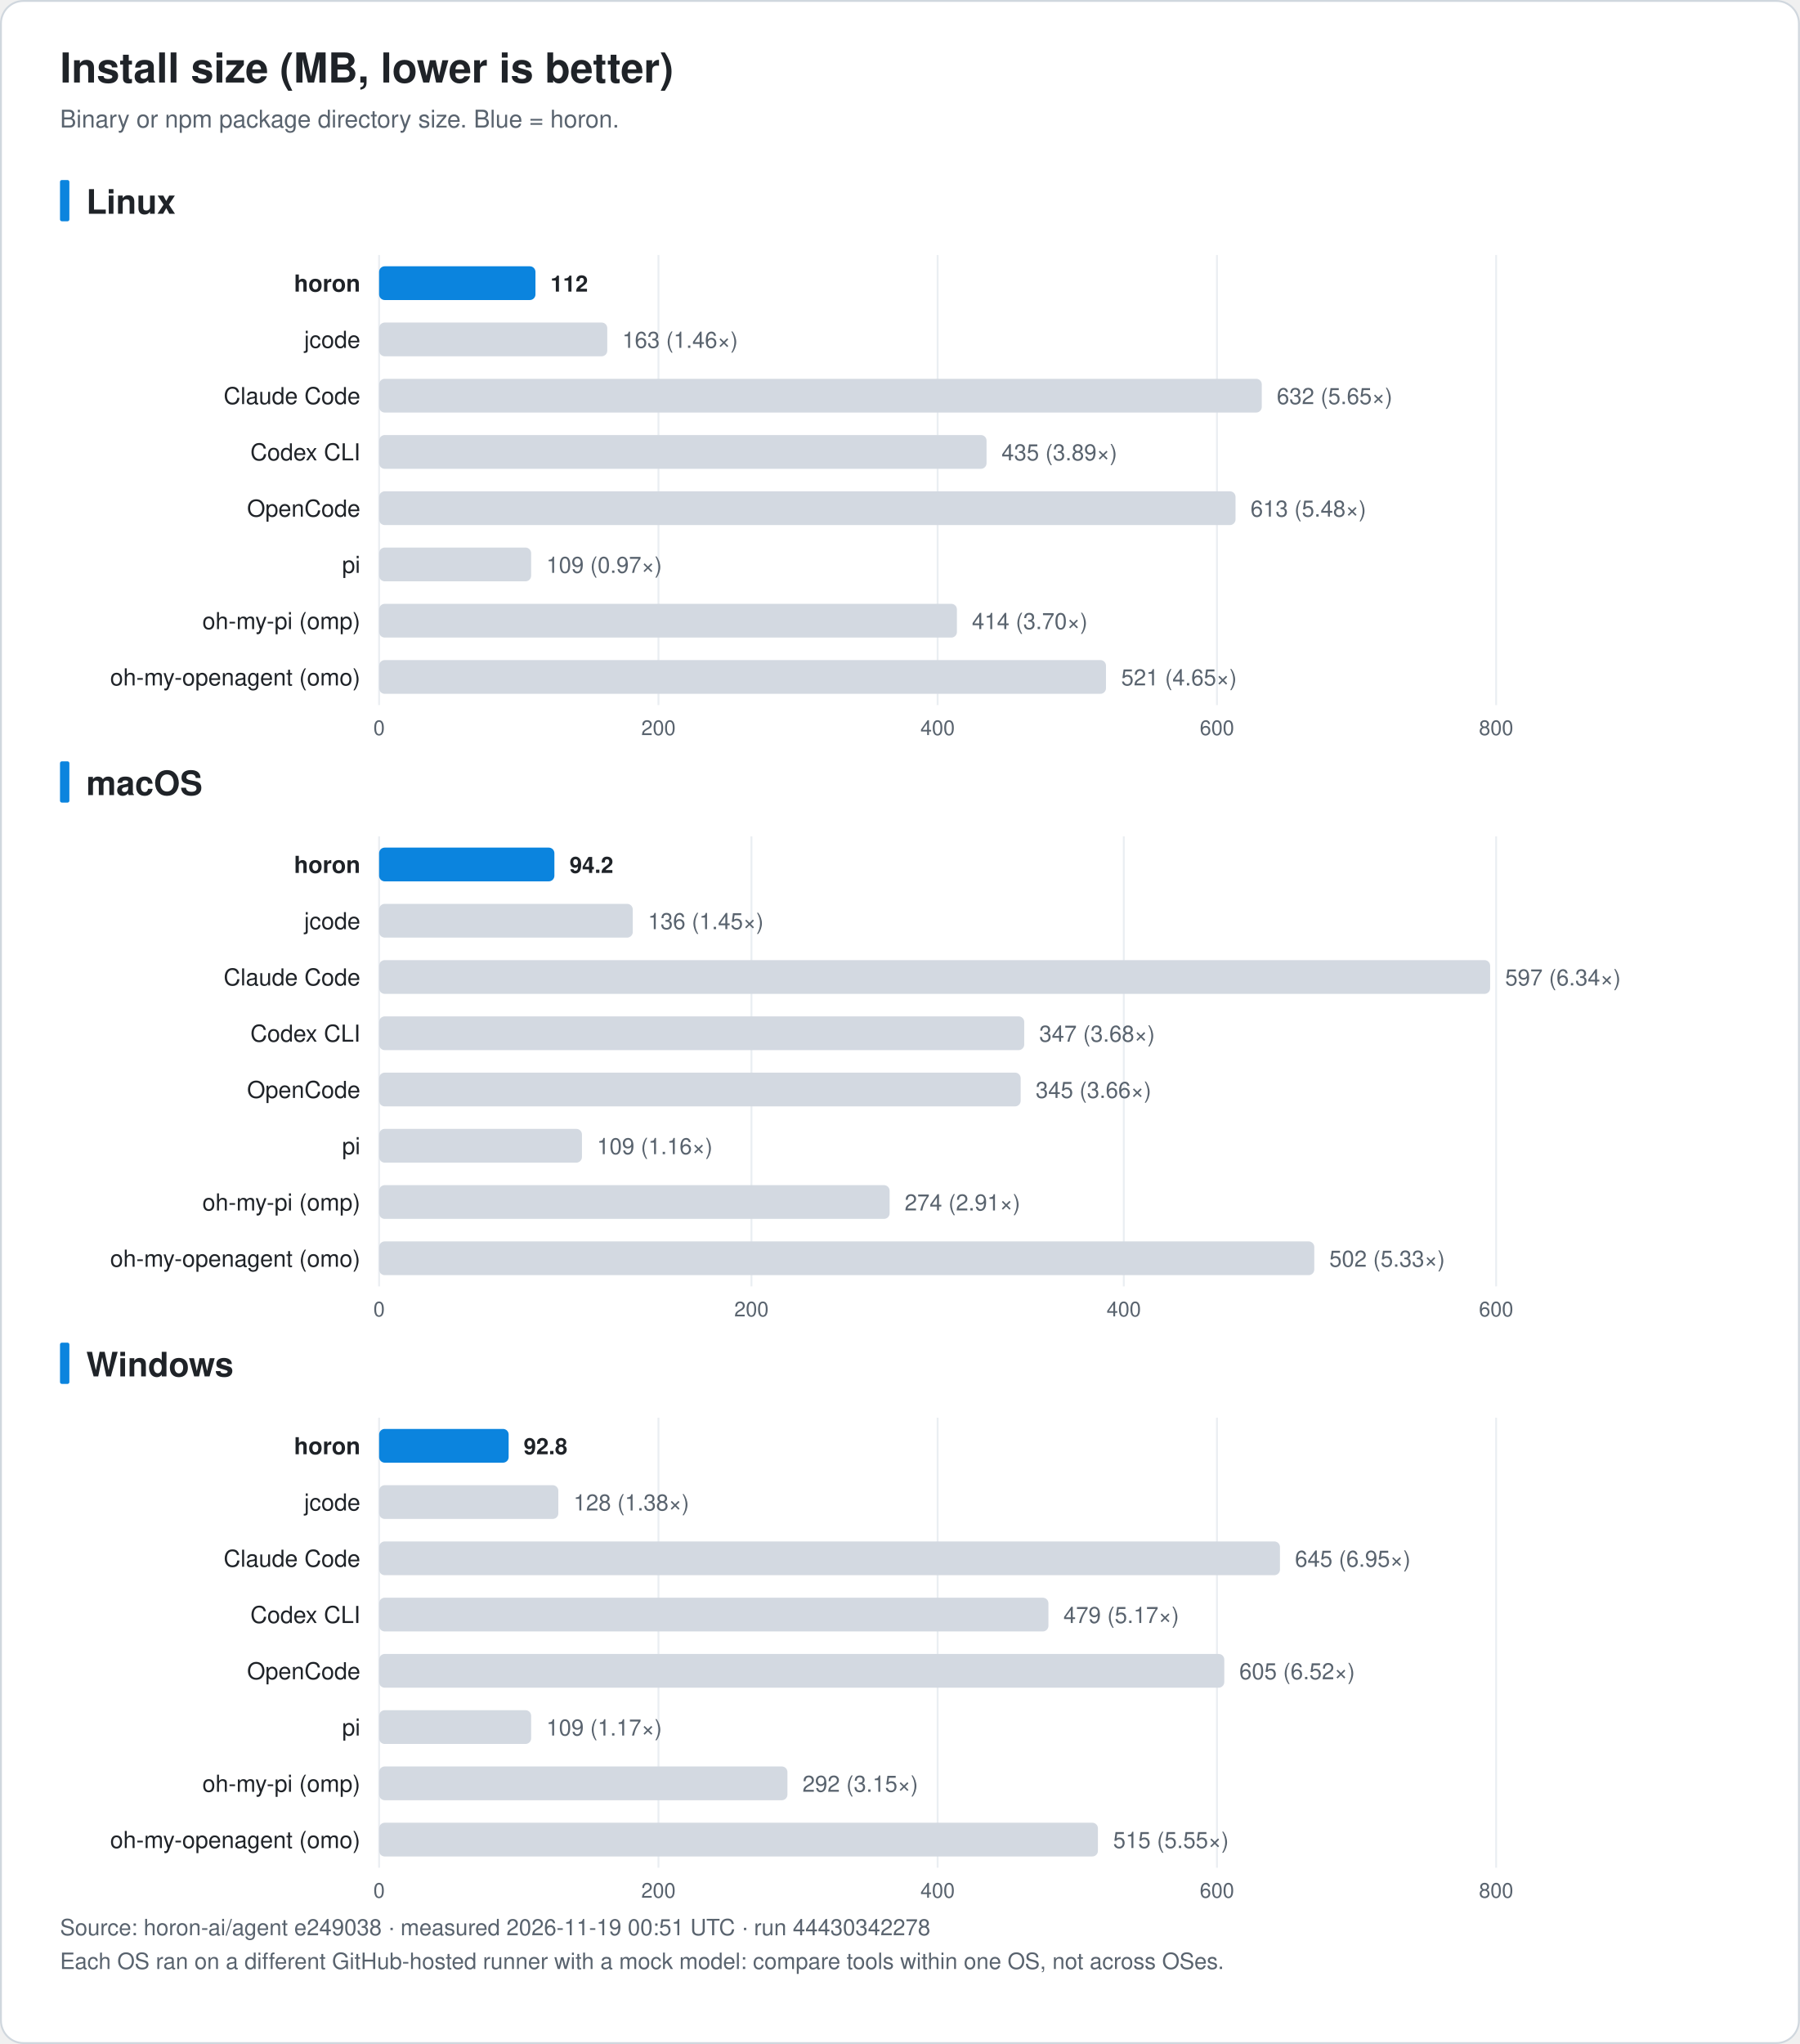
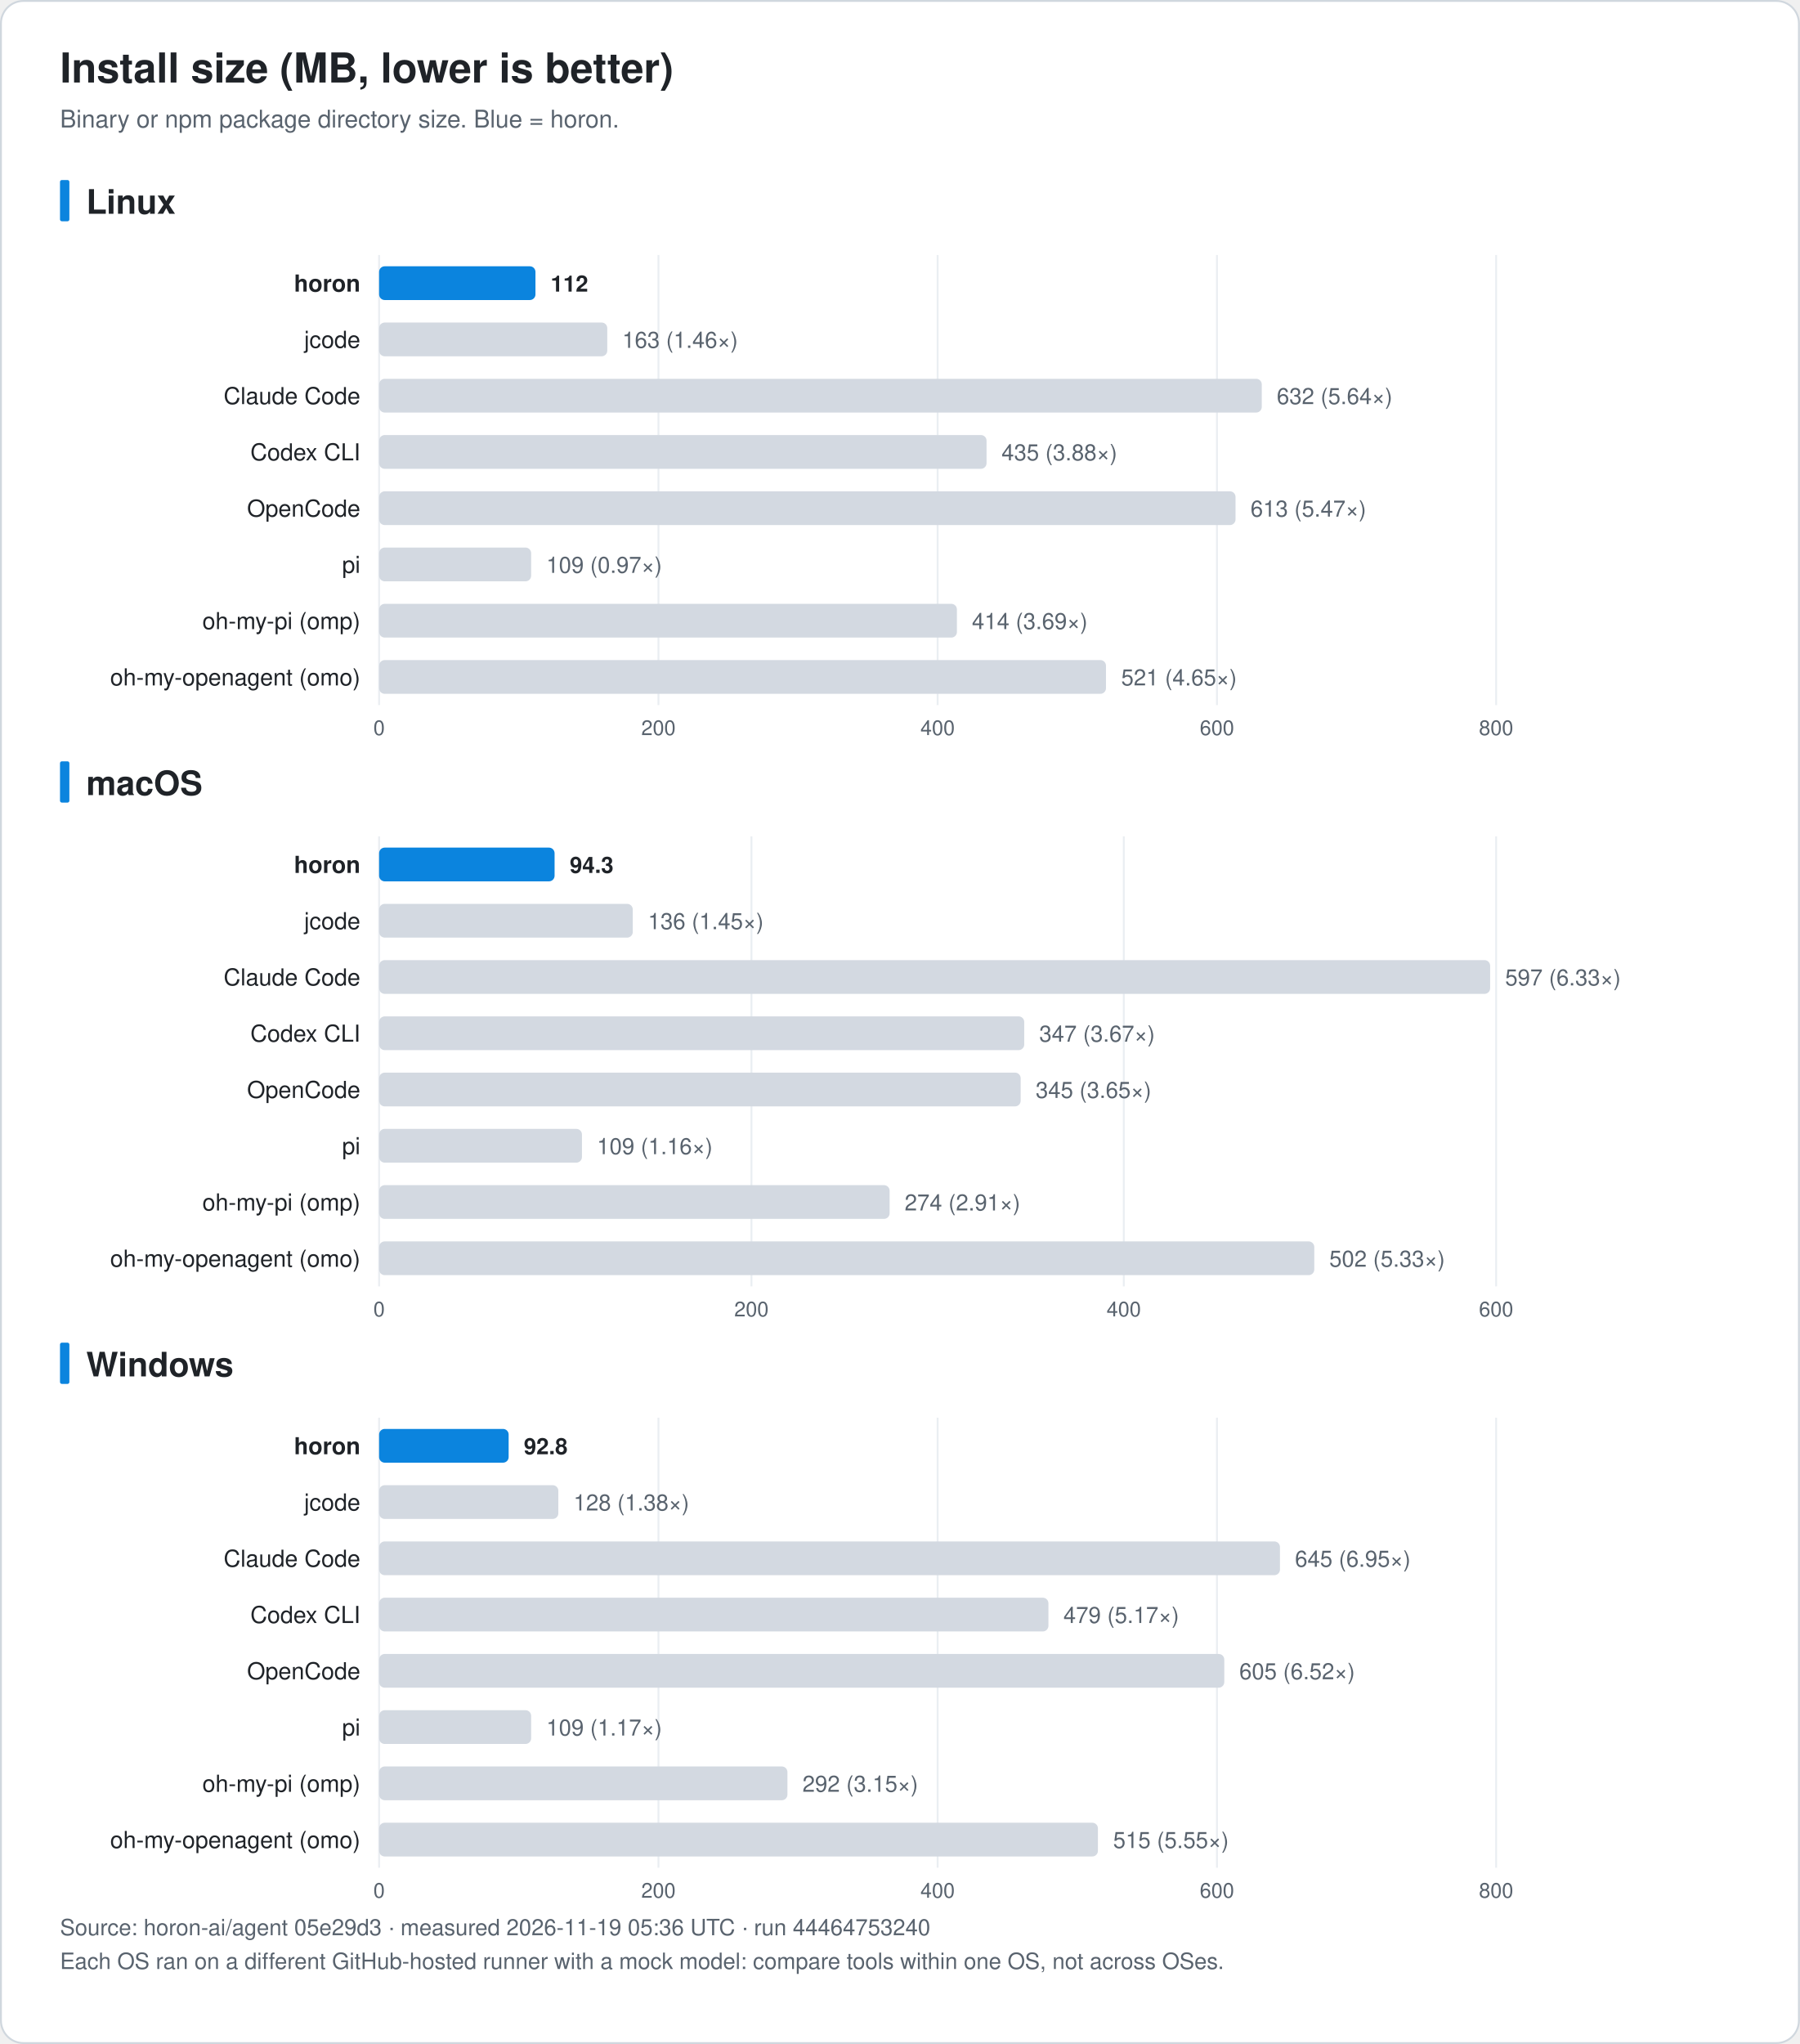
<svg xmlns="http://www.w3.org/2000/svg" width="960" height="1090" viewBox="0 0 960 1090" font-family="-apple-system, BlinkMacSystemFont, 'Segoe UI', 'Noto Sans KR', 'Apple SD Gothic Neo', Helvetica, Arial, sans-serif" role="img">
  <rect x="0.5" y="0.5" width="959" height="1089" rx="12" fill="#ffffff" stroke="#d0d7de" />
  <text x="32.0" y="44.0" font-size="22" fill="#1f2328" text-anchor="start" font-weight="bold">Install size (MB, lower is better)</text>
  <text x="32.0" y="68.0" font-size="13" fill="#59636e" text-anchor="start" font-weight="normal">Binary or npm package directory size. Blue = horon.</text>
  <rect x="32" y="96.0" width="5" height="22" rx="1" fill="#0b84de" />
  <text x="46.0" y="114.0" font-size="18" fill="#1f2328" text-anchor="start" font-weight="bold">Linux</text>
  <line x1="202.2" y1="136.0" x2="202.2" y2="376.0" stroke="#eaeef2" />
  <text x="202.2" y="392.0" font-size="11" fill="#59636e" text-anchor="middle" font-weight="normal">0</text>
  <line x1="351.2" y1="136.0" x2="351.2" y2="376.0" stroke="#eaeef2" />
  <text x="351.2" y="392.0" font-size="11" fill="#59636e" text-anchor="middle" font-weight="normal">200</text>
  <line x1="500.1" y1="136.0" x2="500.1" y2="376.0" stroke="#eaeef2" />
  <text x="500.1" y="392.0" font-size="11" fill="#59636e" text-anchor="middle" font-weight="normal">400</text>
  <line x1="649.1" y1="136.0" x2="649.1" y2="376.0" stroke="#eaeef2" />
  <text x="649.1" y="392.0" font-size="11" fill="#59636e" text-anchor="middle" font-weight="normal">600</text>
  <line x1="798.0" y1="136.0" x2="798.0" y2="376.0" stroke="#eaeef2" />
  <text x="798.0" y="392.0" font-size="11" fill="#59636e" text-anchor="middle" font-weight="normal">800</text>
  <text x="192.2" y="155.5" font-size="12.5" fill="#1f2328" text-anchor="end" font-weight="bold">horon</text>
  <rect x="202.2" y="142.0" width="83.4" height="18" rx="3" fill="#0b84de" />
-   <text x="293.6" y="155.5" font-size="12" fill="#1f2328" text-anchor="start" font-weight="bold">112</text>
+   <text x="293.7" y="155.5" font-size="12" fill="#1f2328" text-anchor="start" font-weight="bold">112</text>
  <text x="192.2" y="185.5" font-size="12.5" fill="#1f2328" text-anchor="end" font-weight="normal">jcode</text>
  <rect x="202.2" y="172.0" width="121.7" height="18" rx="3" fill="#d3d9e1" />
  <text x="331.9" y="185.5" font-size="12" fill="#59636e" text-anchor="start" font-weight="normal">163 (1.46×)</text>
  <text x="192.2" y="215.5" font-size="12.5" fill="#1f2328" text-anchor="end" font-weight="normal">Claude Code</text>
  <rect x="202.2" y="202.0" width="470.8" height="18" rx="3" fill="#d3d9e1" />
-   <text x="681.0" y="215.5" font-size="12" fill="#59636e" text-anchor="start" font-weight="normal">632 (5.65×)</text>
+   <text x="681.0" y="215.5" font-size="12" fill="#59636e" text-anchor="start" font-weight="normal">632 (5.64×)</text>
  <text x="192.2" y="245.5" font-size="12.5" fill="#1f2328" text-anchor="end" font-weight="normal">Codex CLI</text>
  <rect x="202.2" y="232.0" width="324.0" height="18" rx="3" fill="#d3d9e1" />
-   <text x="534.2" y="245.5" font-size="12" fill="#59636e" text-anchor="start" font-weight="normal">435 (3.89×)</text>
+   <text x="534.2" y="245.5" font-size="12" fill="#59636e" text-anchor="start" font-weight="normal">435 (3.88×)</text>
  <text x="192.2" y="275.5" font-size="12.5" fill="#1f2328" text-anchor="end" font-weight="normal">OpenCode</text>
  <rect x="202.2" y="262.0" width="456.8" height="18" rx="3" fill="#d3d9e1" />
-   <text x="667.0" y="275.5" font-size="12" fill="#59636e" text-anchor="start" font-weight="normal">613 (5.48×)</text>
+   <text x="667.0" y="275.5" font-size="12" fill="#59636e" text-anchor="start" font-weight="normal">613 (5.47×)</text>
  <text x="192.2" y="305.5" font-size="12.5" fill="#1f2328" text-anchor="end" font-weight="normal">pi</text>
  <rect x="202.2" y="292.0" width="81.1" height="18" rx="3" fill="#d3d9e1" />
  <text x="291.4" y="305.5" font-size="12" fill="#59636e" text-anchor="start" font-weight="normal">109 (0.97×)</text>
  <text x="192.2" y="335.5" font-size="12.5" fill="#1f2328" text-anchor="end" font-weight="normal">oh-my-pi (omp)</text>
  <rect x="202.2" y="322.0" width="308.2" height="18" rx="3" fill="#d3d9e1" />
-   <text x="518.4" y="335.5" font-size="12" fill="#59636e" text-anchor="start" font-weight="normal">414 (3.70×)</text>
+   <text x="518.4" y="335.5" font-size="12" fill="#59636e" text-anchor="start" font-weight="normal">414 (3.69×)</text>
  <text x="192.2" y="365.5" font-size="12.5" fill="#1f2328" text-anchor="end" font-weight="normal">oh-my-openagent (omo)</text>
  <rect x="202.2" y="352.0" width="387.7" height="18" rx="3" fill="#d3d9e1" />
  <text x="598.0" y="365.5" font-size="12" fill="#59636e" text-anchor="start" font-weight="normal">521 (4.65×)</text>
  <rect x="32" y="406.0" width="5" height="22" rx="1" fill="#0b84de" />
  <text x="46.0" y="424.0" font-size="18" fill="#1f2328" text-anchor="start" font-weight="bold">macOS</text>
  <line x1="202.2" y1="446.0" x2="202.2" y2="686.0" stroke="#eaeef2" />
  <text x="202.2" y="702.0" font-size="11" fill="#59636e" text-anchor="middle" font-weight="normal">0</text>
  <line x1="400.8" y1="446.0" x2="400.8" y2="686.0" stroke="#eaeef2" />
  <text x="400.8" y="702.0" font-size="11" fill="#59636e" text-anchor="middle" font-weight="normal">200</text>
  <line x1="599.4" y1="446.0" x2="599.4" y2="686.0" stroke="#eaeef2" />
  <text x="599.4" y="702.0" font-size="11" fill="#59636e" text-anchor="middle" font-weight="normal">400</text>
  <line x1="798.0" y1="446.0" x2="798.0" y2="686.0" stroke="#eaeef2" />
  <text x="798.0" y="702.0" font-size="11" fill="#59636e" text-anchor="middle" font-weight="normal">600</text>
  <text x="192.2" y="465.5" font-size="12.5" fill="#1f2328" text-anchor="end" font-weight="bold">horon</text>
-   <rect x="202.2" y="452.0" width="93.5" height="18" rx="3" fill="#0b84de" />
-   <text x="303.8" y="465.5" font-size="12" fill="#1f2328" text-anchor="start" font-weight="bold">94.2</text>
+   <rect x="202.2" y="452.0" width="93.6" height="18" rx="3" fill="#0b84de" />
+   <text x="303.9" y="465.5" font-size="12" fill="#1f2328" text-anchor="start" font-weight="bold">94.3</text>
  <text x="192.2" y="495.5" font-size="12.5" fill="#1f2328" text-anchor="end" font-weight="normal">jcode</text>
  <rect x="202.2" y="482.0" width="135.3" height="18" rx="3" fill="#d3d9e1" />
  <text x="345.6" y="495.5" font-size="12" fill="#59636e" text-anchor="start" font-weight="normal">136 (1.45×)</text>
  <text x="192.2" y="525.5" font-size="12.5" fill="#1f2328" text-anchor="end" font-weight="normal">Claude Code</text>
  <rect x="202.2" y="512.0" width="592.6" height="18" rx="3" fill="#d3d9e1" />
-   <text x="802.8" y="525.5" font-size="12" fill="#59636e" text-anchor="start" font-weight="normal">597 (6.34×)</text>
+   <text x="802.8" y="525.5" font-size="12" fill="#59636e" text-anchor="start" font-weight="normal">597 (6.33×)</text>
  <text x="192.2" y="555.5" font-size="12.5" fill="#1f2328" text-anchor="end" font-weight="normal">Codex CLI</text>
  <rect x="202.2" y="542.0" width="344.1" height="18" rx="3" fill="#d3d9e1" />
-   <text x="554.3" y="555.5" font-size="12" fill="#59636e" text-anchor="start" font-weight="normal">347 (3.68×)</text>
+   <text x="554.3" y="555.5" font-size="12" fill="#59636e" text-anchor="start" font-weight="normal">347 (3.67×)</text>
  <text x="192.2" y="585.5" font-size="12.5" fill="#1f2328" text-anchor="end" font-weight="normal">OpenCode</text>
  <rect x="202.2" y="572.0" width="342.2" height="18" rx="3" fill="#d3d9e1" />
-   <text x="552.4" y="585.5" font-size="12" fill="#59636e" text-anchor="start" font-weight="normal">345 (3.66×)</text>
+   <text x="552.4" y="585.5" font-size="12" fill="#59636e" text-anchor="start" font-weight="normal">345 (3.65×)</text>
  <text x="192.2" y="615.5" font-size="12.5" fill="#1f2328" text-anchor="end" font-weight="normal">pi</text>
  <rect x="202.2" y="602.0" width="108.2" height="18" rx="3" fill="#d3d9e1" />
  <text x="318.4" y="615.5" font-size="12" fill="#59636e" text-anchor="start" font-weight="normal">109 (1.16×)</text>
  <text x="192.2" y="645.5" font-size="12.5" fill="#1f2328" text-anchor="end" font-weight="normal">oh-my-pi (omp)</text>
  <rect x="202.2" y="632.0" width="272.3" height="18" rx="3" fill="#d3d9e1" />
  <text x="482.5" y="645.5" font-size="12" fill="#59636e" text-anchor="start" font-weight="normal">274 (2.91×)</text>
  <text x="192.2" y="675.5" font-size="12.5" fill="#1f2328" text-anchor="end" font-weight="normal">oh-my-openagent (omo)</text>
  <rect x="202.2" y="662.0" width="498.8" height="18" rx="3" fill="#d3d9e1" />
  <text x="709.0" y="675.5" font-size="12" fill="#59636e" text-anchor="start" font-weight="normal">502 (5.33×)</text>
  <rect x="32" y="716.0" width="5" height="22" rx="1" fill="#0b84de" />
  <text x="46.0" y="734.0" font-size="18" fill="#1f2328" text-anchor="start" font-weight="bold">Windows</text>
  <line x1="202.2" y1="756.0" x2="202.2" y2="996.0" stroke="#eaeef2" />
  <text x="202.2" y="1012.0" font-size="11" fill="#59636e" text-anchor="middle" font-weight="normal">0</text>
  <line x1="351.2" y1="756.0" x2="351.2" y2="996.0" stroke="#eaeef2" />
  <text x="351.2" y="1012.0" font-size="11" fill="#59636e" text-anchor="middle" font-weight="normal">200</text>
  <line x1="500.1" y1="756.0" x2="500.1" y2="996.0" stroke="#eaeef2" />
  <text x="500.1" y="1012.0" font-size="11" fill="#59636e" text-anchor="middle" font-weight="normal">400</text>
  <line x1="649.1" y1="756.0" x2="649.1" y2="996.0" stroke="#eaeef2" />
  <text x="649.1" y="1012.0" font-size="11" fill="#59636e" text-anchor="middle" font-weight="normal">600</text>
  <line x1="798.0" y1="756.0" x2="798.0" y2="996.0" stroke="#eaeef2" />
  <text x="798.0" y="1012.0" font-size="11" fill="#59636e" text-anchor="middle" font-weight="normal">800</text>
  <text x="192.2" y="775.5" font-size="12.5" fill="#1f2328" text-anchor="end" font-weight="bold">horon</text>
  <rect x="202.2" y="762.0" width="69.1" height="18" rx="3" fill="#0b84de" />
-   <text x="279.3" y="775.5" font-size="12" fill="#1f2328" text-anchor="start" font-weight="bold">92.8</text>
+   <text x="279.4" y="775.5" font-size="12" fill="#1f2328" text-anchor="start" font-weight="bold">92.8</text>
  <text x="192.2" y="805.5" font-size="12.5" fill="#1f2328" text-anchor="end" font-weight="normal">jcode</text>
  <rect x="202.2" y="792.0" width="95.6" height="18" rx="3" fill="#d3d9e1" />
  <text x="305.9" y="805.5" font-size="12" fill="#59636e" text-anchor="start" font-weight="normal">128 (1.38×)</text>
  <text x="192.2" y="835.5" font-size="12.5" fill="#1f2328" text-anchor="end" font-weight="normal">Claude Code</text>
  <rect x="202.2" y="822.0" width="480.5" height="18" rx="3" fill="#d3d9e1" />
  <text x="690.7" y="835.5" font-size="12" fill="#59636e" text-anchor="start" font-weight="normal">645 (6.95×)</text>
  <text x="192.2" y="865.5" font-size="12.5" fill="#1f2328" text-anchor="end" font-weight="normal">Codex CLI</text>
  <rect x="202.2" y="852.0" width="357.0" height="18" rx="3" fill="#d3d9e1" />
  <text x="567.2" y="865.5" font-size="12" fill="#59636e" text-anchor="start" font-weight="normal">479 (5.17×)</text>
  <text x="192.2" y="895.5" font-size="12.5" fill="#1f2328" text-anchor="end" font-weight="normal">OpenCode</text>
  <rect x="202.2" y="882.0" width="450.8" height="18" rx="3" fill="#d3d9e1" />
  <text x="661.0" y="895.5" font-size="12" fill="#59636e" text-anchor="start" font-weight="normal">605 (6.52×)</text>
  <text x="192.2" y="925.5" font-size="12.5" fill="#1f2328" text-anchor="end" font-weight="normal">pi</text>
  <rect x="202.2" y="912.0" width="81.1" height="18" rx="3" fill="#d3d9e1" />
  <text x="291.4" y="925.5" font-size="12" fill="#59636e" text-anchor="start" font-weight="normal">109 (1.17×)</text>
  <text x="192.2" y="955.5" font-size="12.5" fill="#1f2328" text-anchor="end" font-weight="normal">oh-my-pi (omp)</text>
  <rect x="202.2" y="942.0" width="217.8" height="18" rx="3" fill="#d3d9e1" />
  <text x="428.0" y="955.5" font-size="12" fill="#59636e" text-anchor="start" font-weight="normal">292 (3.15×)</text>
  <text x="192.2" y="985.5" font-size="12.5" fill="#1f2328" text-anchor="end" font-weight="normal">oh-my-openagent (omo)</text>
  <rect x="202.2" y="972.0" width="383.4" height="18" rx="3" fill="#d3d9e1" />
  <text x="593.7" y="985.5" font-size="12" fill="#59636e" text-anchor="start" font-weight="normal">515 (5.55×)</text>
-   <text x="32.0" y="1032.0" font-size="12" fill="#59636e" text-anchor="start" font-weight="normal">Source: horon-ai/agent e249038 · measured 2026-11-19 00:51 UTC · run 44430342278</text>
+   <text x="32.0" y="1032.0" font-size="12" fill="#59636e" text-anchor="start" font-weight="normal">Source: horon-ai/agent 05e29d3 · measured 2026-11-19 05:36 UTC · run 44464753240</text>
  <text x="32.0" y="1050.0" font-size="12" fill="#59636e" text-anchor="start" font-weight="normal">Each OS ran on a different GitHub-hosted runner with a mock model: compare tools within one OS, not across OSes.</text>
</svg>
